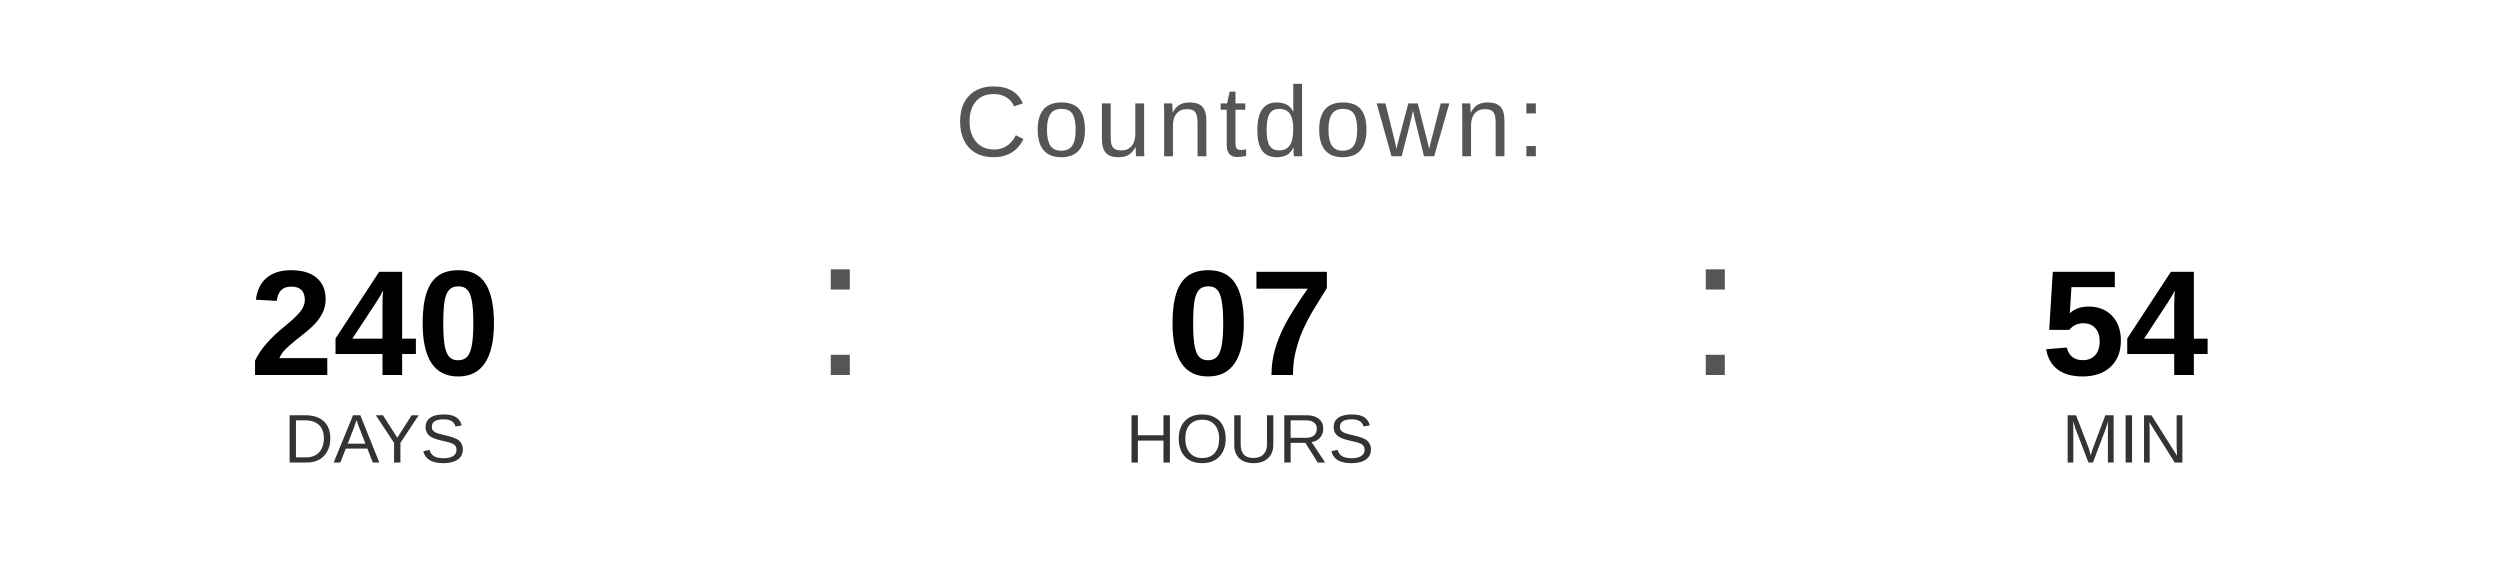
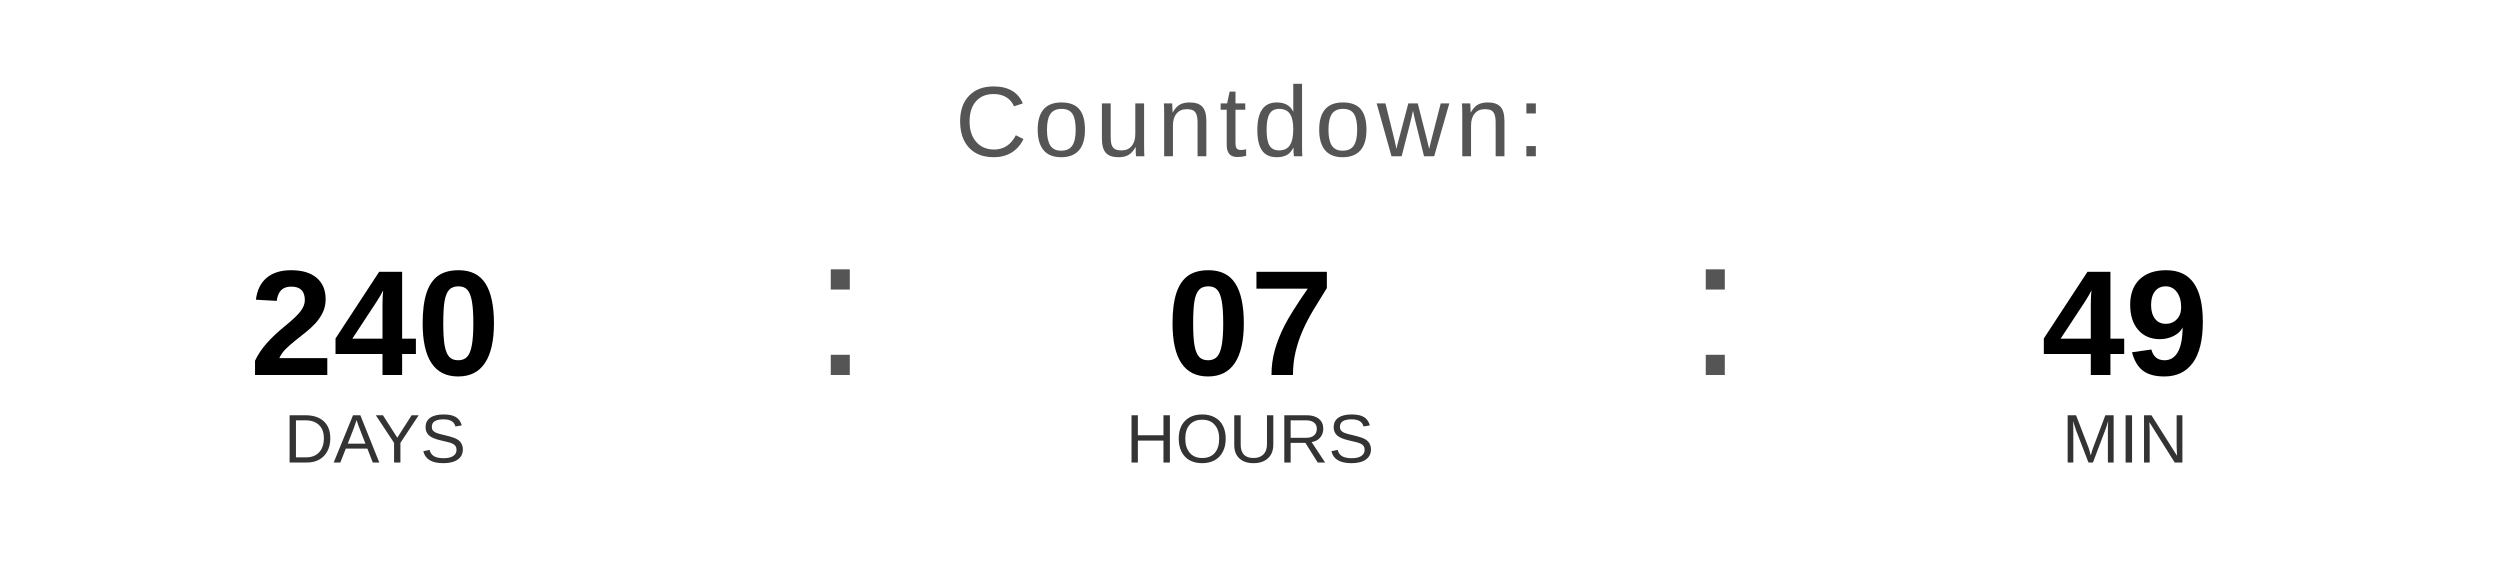
<svg xmlns="http://www.w3.org/2000/svg" width="400" height="90" viewBox="0 0 400 90">
  <text x="200" y="25" font-family="Arial, Helvetica, sans-serif" font-size="16" fill="#555555" text-anchor="middle" letter-spacing="1">
    Countdown:
  </text>
  <text x="60" y="60" font-family="Arial, Helvetica, sans-serif" font-size="24" font-weight="bold" fill="#000000" text-anchor="middle">240</text>
  <text x="60" y="74" font-family="Arial, Helvetica, sans-serif" font-size="11" fill="#333333" text-anchor="middle">DAYS</text>
  <text x="130" y="60" font-family="Arial, sans-serif" font-size="32" fill="#555555">:</text>
  <text x="200" y="60" font-family="Arial, Helvetica, sans-serif" font-size="24" font-weight="bold" fill="#000000" text-anchor="middle">07</text>
  <text x="200" y="74" font-family="Arial, Helvetica, sans-serif" font-size="11" fill="#333333" text-anchor="middle">HOURS</text>
  <text x="270" y="60" font-family="Arial, sans-serif" font-size="32" fill="#555555">:</text>
-   <text x="340" y="60" font-family="Arial, Helvetica, sans-serif" font-size="24" font-weight="bold" fill="#000000" text-anchor="middle">54</text>
+   <text x="340" y="60" font-family="Arial, Helvetica, sans-serif" font-size="24" font-weight="bold" fill="#000000" text-anchor="middle">49</text>
  <text x="340" y="74" font-family="Arial, Helvetica, sans-serif" font-size="11" fill="#333333" text-anchor="middle">MIN</text>
</svg>
